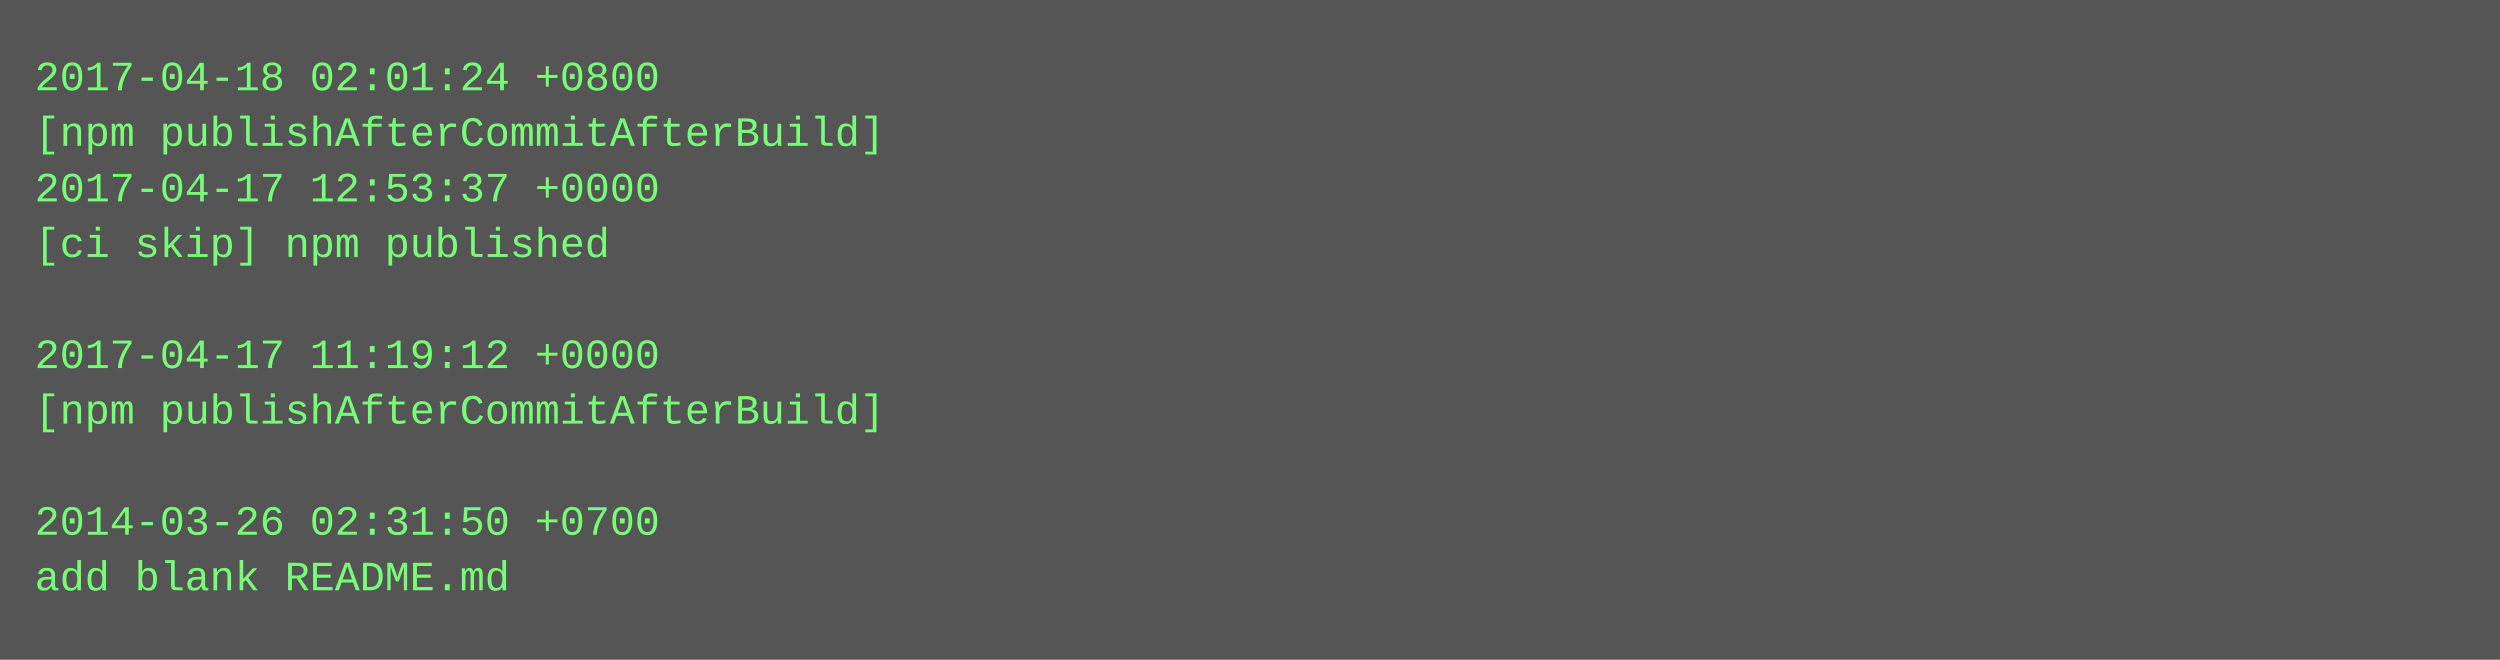
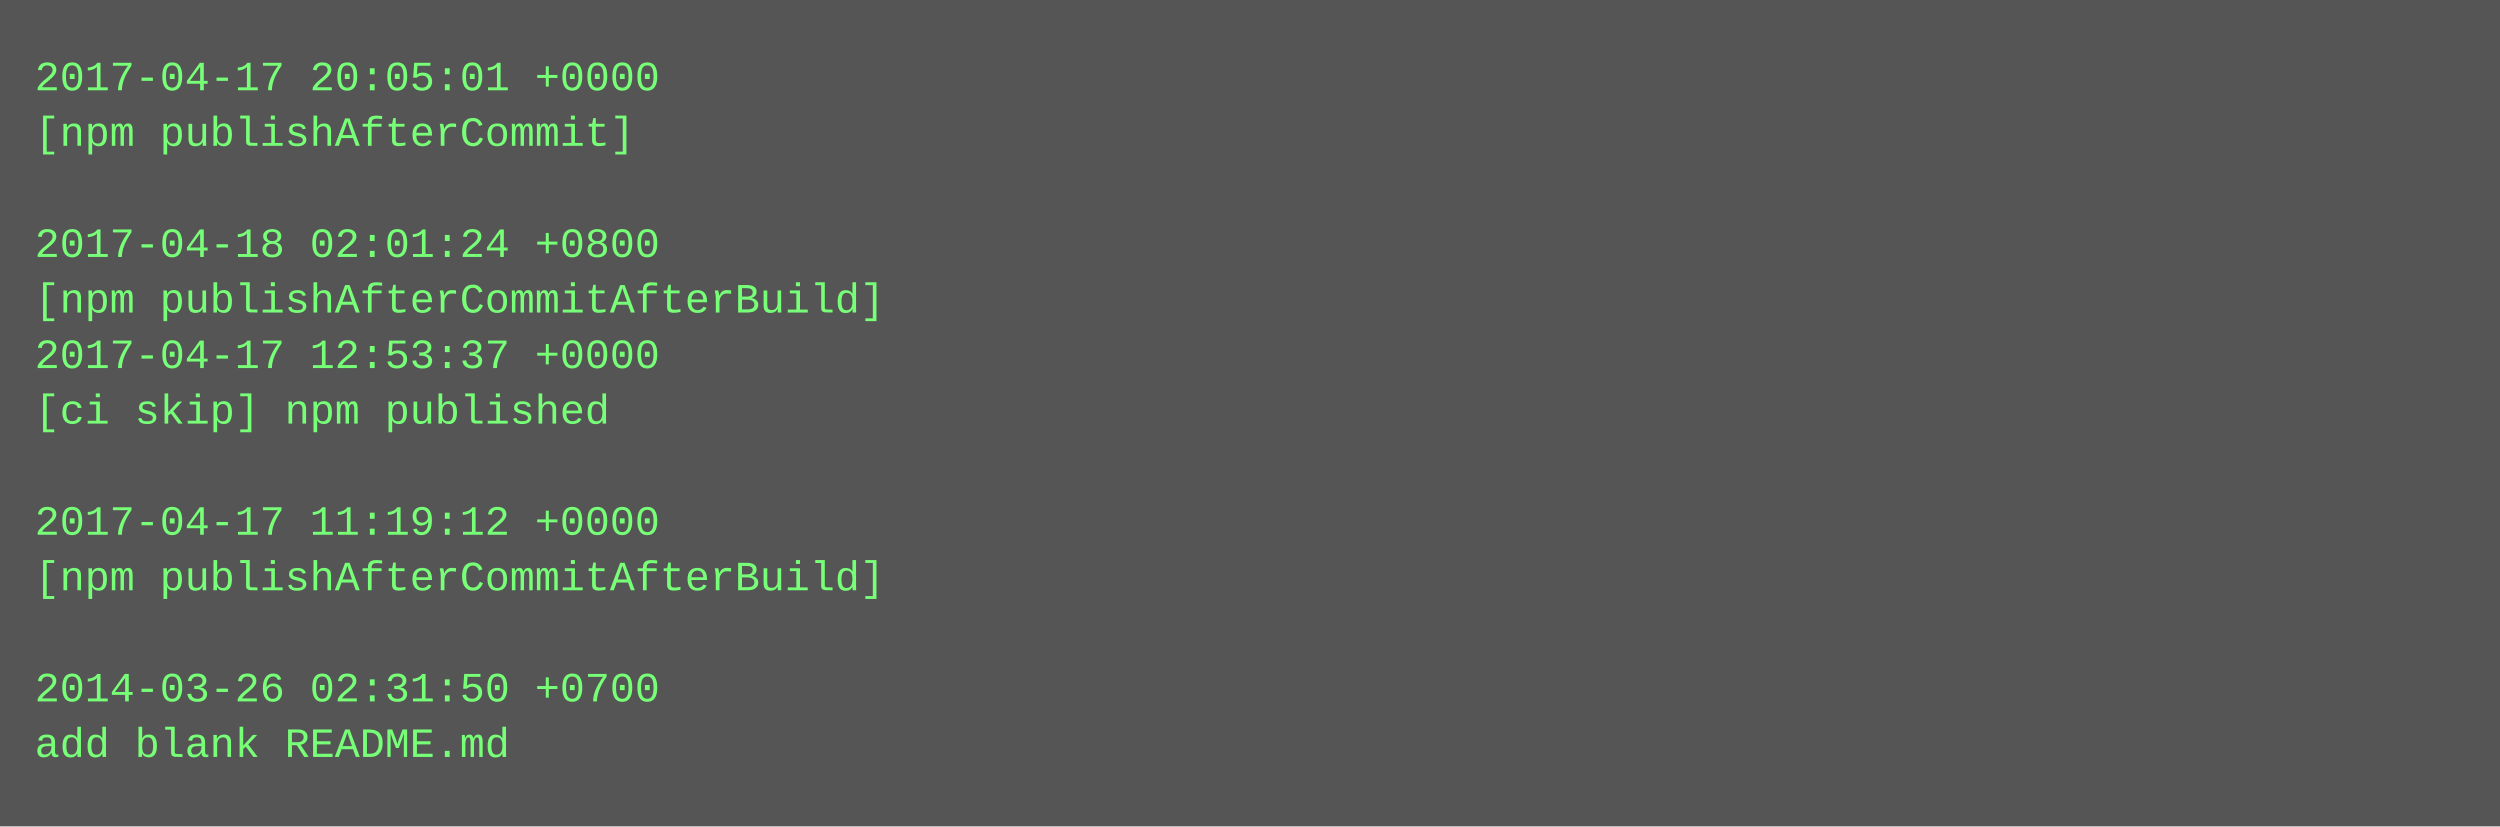
- <svg xmlns="http://www.w3.org/2000/svg" height="190" width="720">
-   <rect height="190" fill="#555" width="720" />
+ <svg xmlns="http://www.w3.org/2000/svg" height="238" width="720">
+   <rect height="238" fill="#555" width="720" />
  <text fill="#7f7" font-family="Courier New" font-size="12" xml:space="preserve">
-     <tspan x="10" y="26">2017-04-18 02:01:24 +0800</tspan>
-     <tspan x="10" y="42">[npm publishAfterCommitAfterBuild]</tspan>
-     <tspan x="10" y="58">2017-04-17 12:53:37 +0000</tspan>
-     <tspan x="10" y="74">[ci skip] npm published</tspan>
-     <tspan x="10" y="90" />
-     <tspan x="10" y="106">2017-04-17 11:19:12 +0000</tspan>
-     <tspan x="10" y="122">[npm publishAfterCommitAfterBuild]</tspan>
+     <tspan x="10" y="26">2017-04-17 20:05:01 +0000</tspan>
+     <tspan x="10" y="42">[npm publishAfterCommit]</tspan>
+     <tspan x="10" y="58" />
+     <tspan x="10" y="74">2017-04-18 02:01:24 +0800</tspan>
+     <tspan x="10" y="90">[npm publishAfterCommitAfterBuild]</tspan>
+     <tspan x="10" y="106">2017-04-17 12:53:37 +0000</tspan>
+     <tspan x="10" y="122">[ci skip] npm published</tspan>
    <tspan x="10" y="138" />
-     <tspan x="10" y="154">2014-03-26 02:31:50 +0700</tspan>
-     <tspan x="10" y="170">add blank README.md</tspan>
+     <tspan x="10" y="154">2017-04-17 11:19:12 +0000</tspan>
+     <tspan x="10" y="170">[npm publishAfterCommitAfterBuild]</tspan>
+     <tspan x="10" y="186" />
+     <tspan x="10" y="202">2014-03-26 02:31:50 +0700</tspan>
+     <tspan x="10" y="218">add blank README.md</tspan>
  </text>
</svg>
